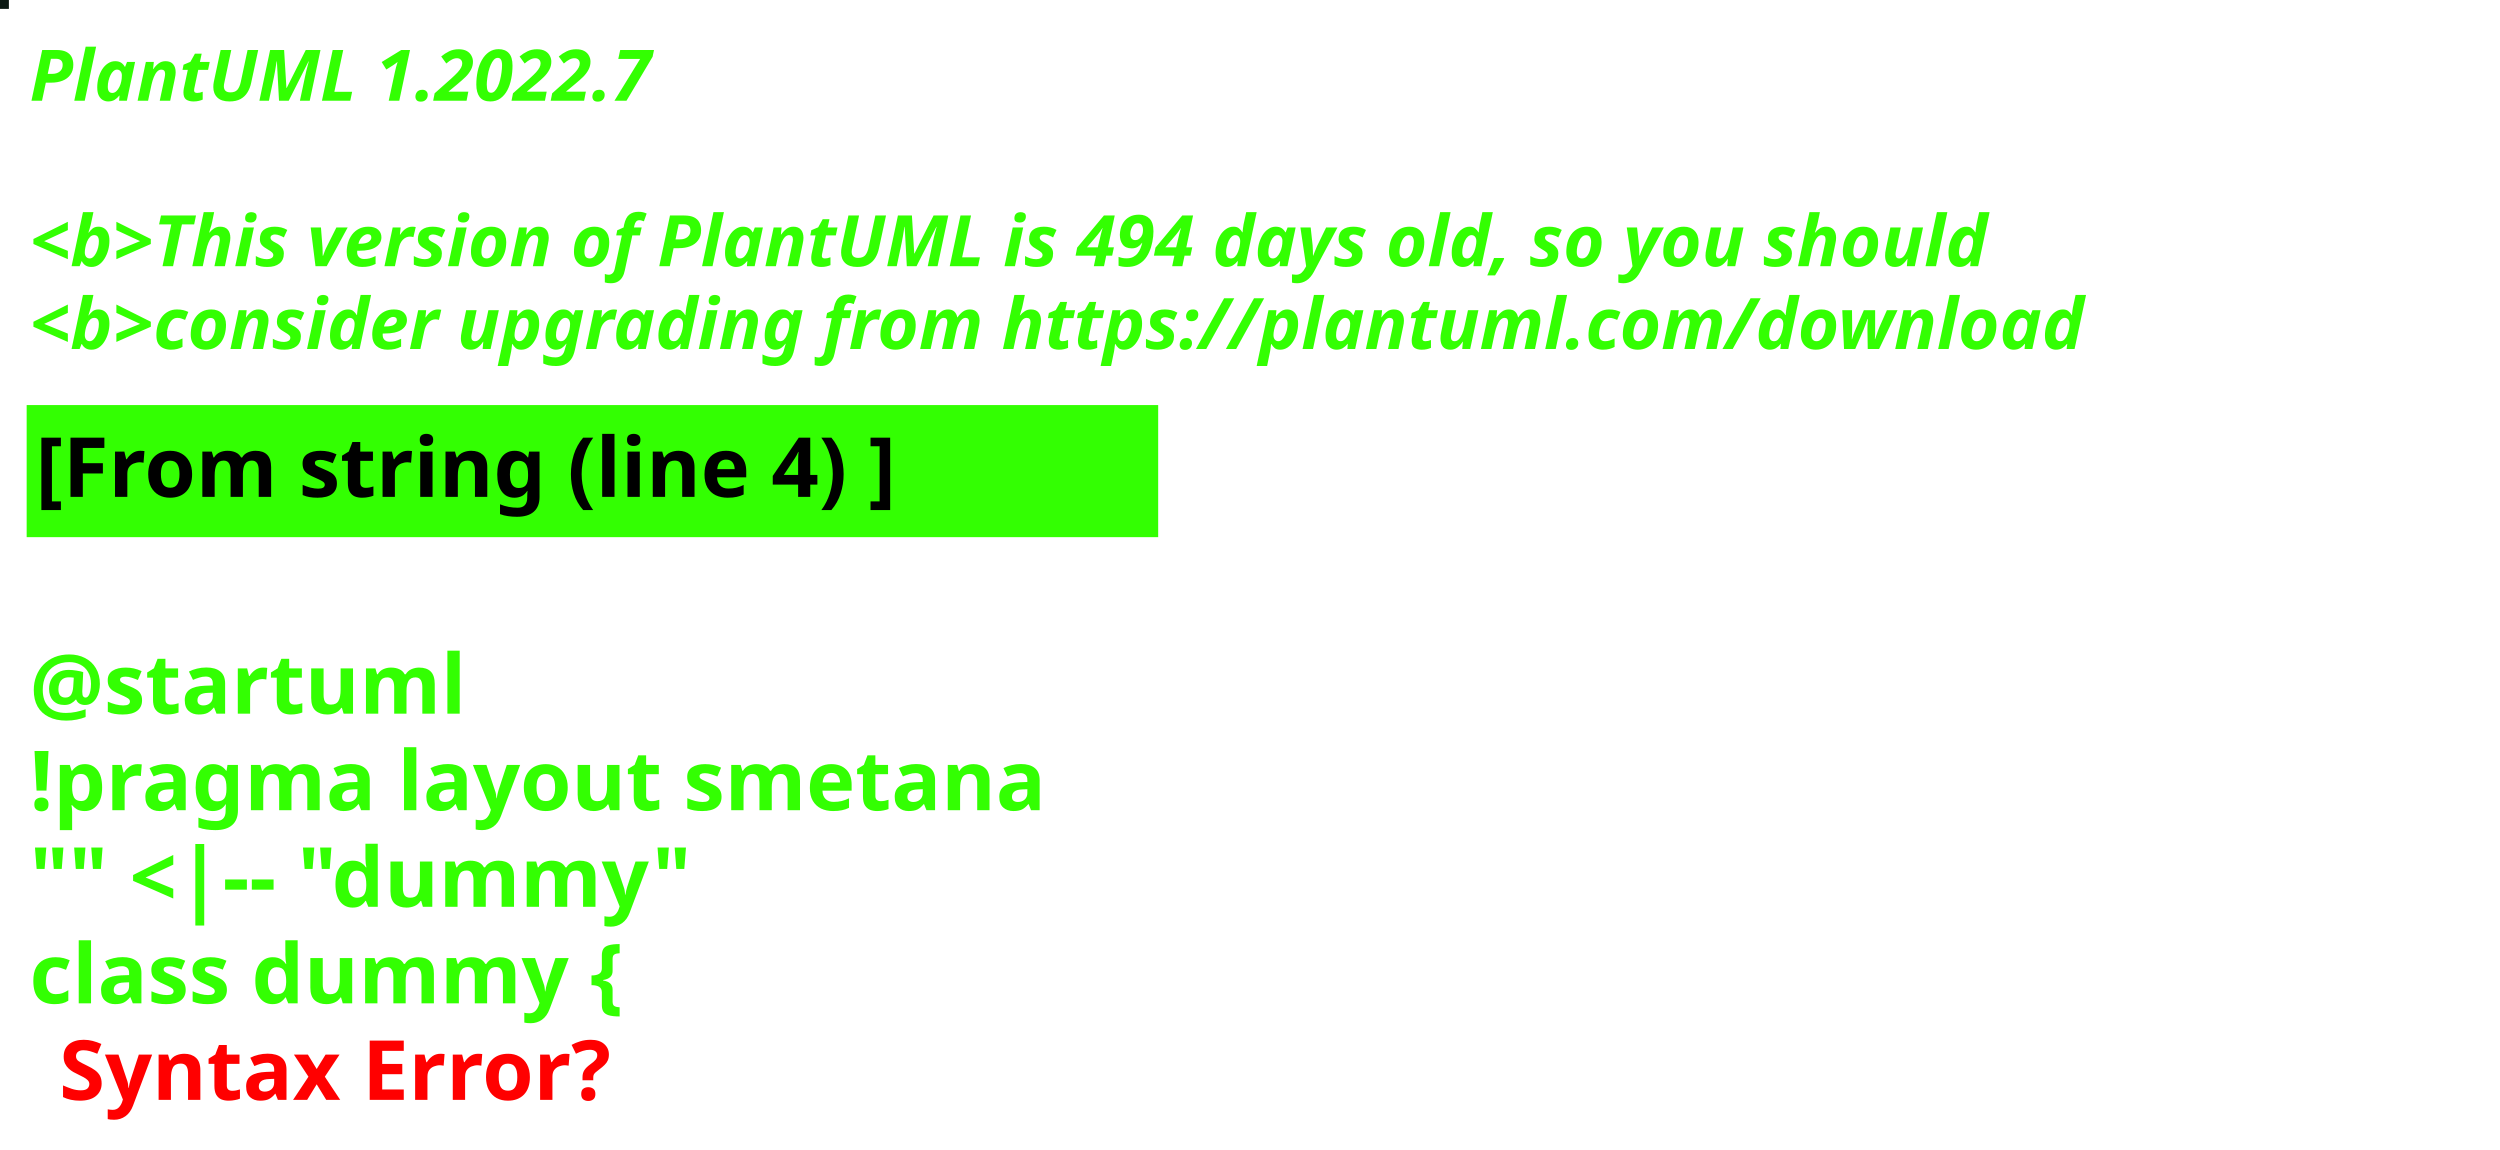
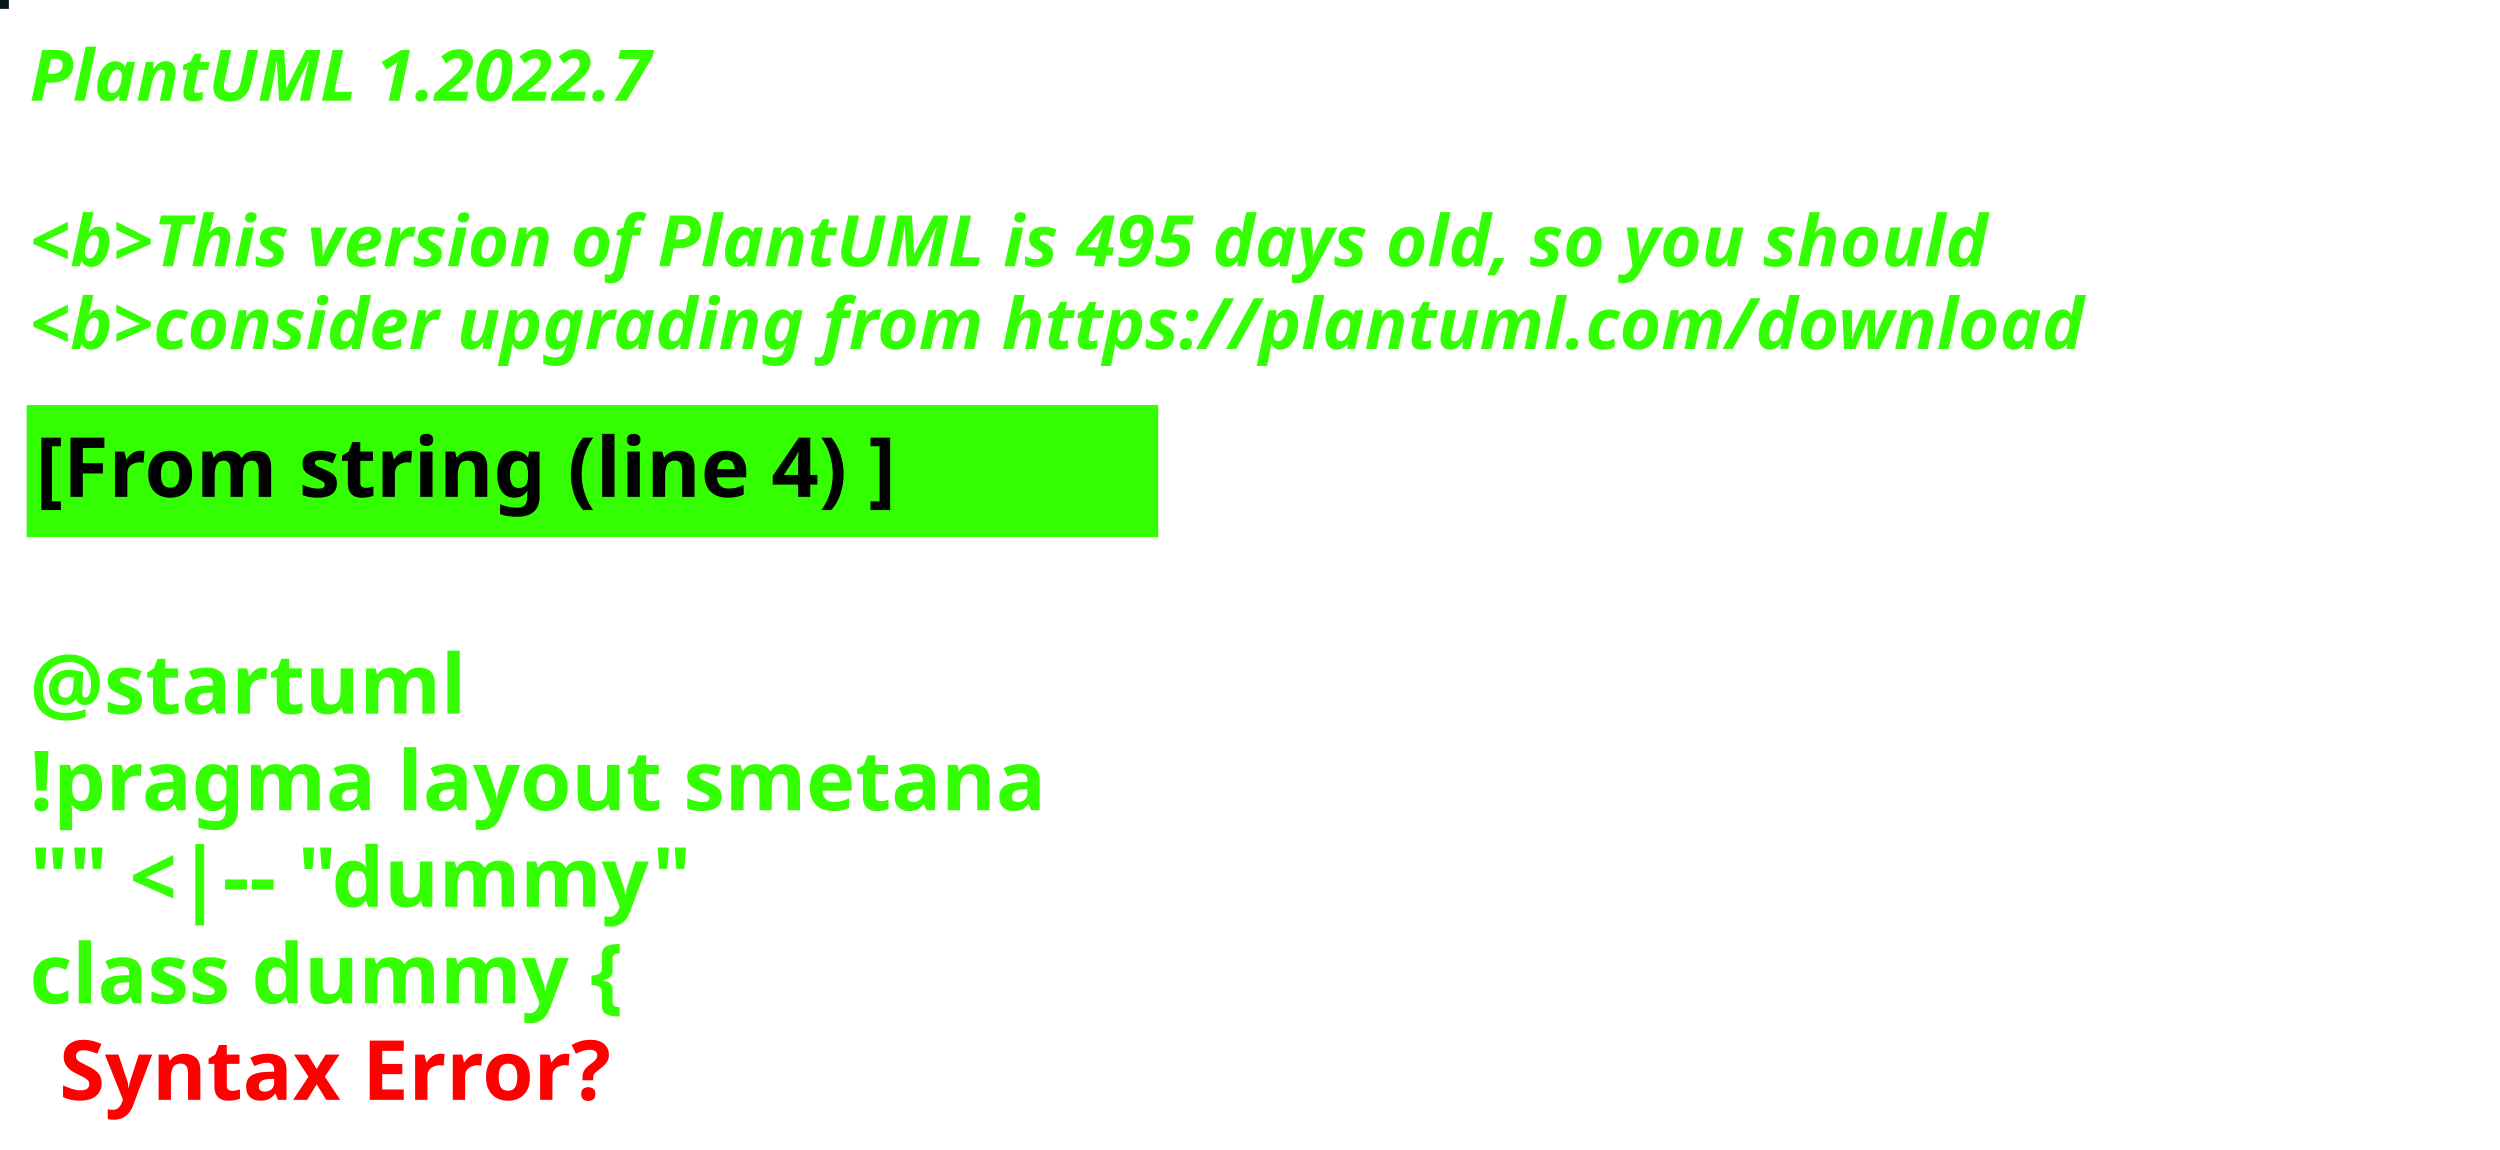
<svg xmlns="http://www.w3.org/2000/svg" contentStyleType="text/css" height="194px" preserveAspectRatio="none" style="width:422px;height:194px;background:#000000;" version="1.1" viewBox="0 0 422 194" width="422px" zoomAndPan="magnify">
  <defs />
  <g>
-     <rect fill="#0B1913" height="1" style="stroke:#0B1913;stroke-width:1.0;" width="1" x="0" y="0" />
+     <rect fill="#0A181D" height="1" style="stroke:#0A181D;stroke-width:1.0;" width="1" x="0" y="0" />
    <text fill="#33FF02" font-family="sans-serif" font-size="12" font-style="italic" font-weight="bold" lengthAdjust="spacing" textLength="127" x="5" y="17">PlantUML 1.2022.7</text>
    <text fill="#33FF02" font-family="sans-serif" font-size="12" font-style="italic" font-weight="bold" lengthAdjust="spacing" textLength="4" x="5" y="30.969"> </text>
-     <text fill="#33FF02" font-family="sans-serif" font-size="12" font-style="italic" font-weight="bold" lengthAdjust="spacing" textLength="399" x="5" y="44.938">&lt;b&gt;This version of PlantUML is 494 days old, so you should</text>
+     <text fill="#33FF02" font-family="sans-serif" font-size="12" font-style="italic" font-weight="bold" lengthAdjust="spacing" textLength="399" x="5" y="44.938">&lt;b&gt;This version of PlantUML is 495 days old, so you should</text>
    <text fill="#33FF02" font-family="sans-serif" font-size="12" font-style="italic" font-weight="bold" lengthAdjust="spacing" textLength="408" x="5" y="58.906">&lt;b&gt;consider upgrading from https://plantuml.com/download</text>
    <rect fill="#33FF02" height="21.297" style="stroke:#33FF02;stroke-width:1.0;" width="190" x="5" y="68.875" />
    <text fill="#000000" font-family="sans-serif" font-size="14" font-weight="bold" lengthAdjust="spacing" textLength="168" x="6" y="83.875">[From string (line 4) ]</text>
    <text fill="#33FF02" font-family="sans-serif" font-size="14" font-weight="bold" lengthAdjust="spacing" textLength="5" x="5" y="104.172"> </text>
    <text fill="#33FF02" font-family="sans-serif" font-size="14" font-weight="bold" lengthAdjust="spacing" textLength="79" x="5" y="120.469">@startuml</text>
    <text fill="#33FF02" font-family="sans-serif" font-size="14" font-weight="bold" lengthAdjust="spacing" textLength="190" x="5" y="136.766">!pragma layout smetana</text>
    <text fill="#33FF02" font-family="sans-serif" font-size="14" font-weight="bold" lengthAdjust="spacing" textLength="124" x="5" y="153.062">"" &lt;|-- "dummy"</text>
    <text fill="#33FF02" font-family="sans-serif" font-size="14" font-weight="bold" lengthAdjust="spacing" text-decoration="wavy underline" textLength="117" x="5" y="169.359">class dummy {</text>
    <text fill="#FF0000" font-family="sans-serif" font-size="14" font-weight="bold" lengthAdjust="spacing" textLength="106" x="10" y="185.656">Syntax Error?</text>
  </g>
</svg>
